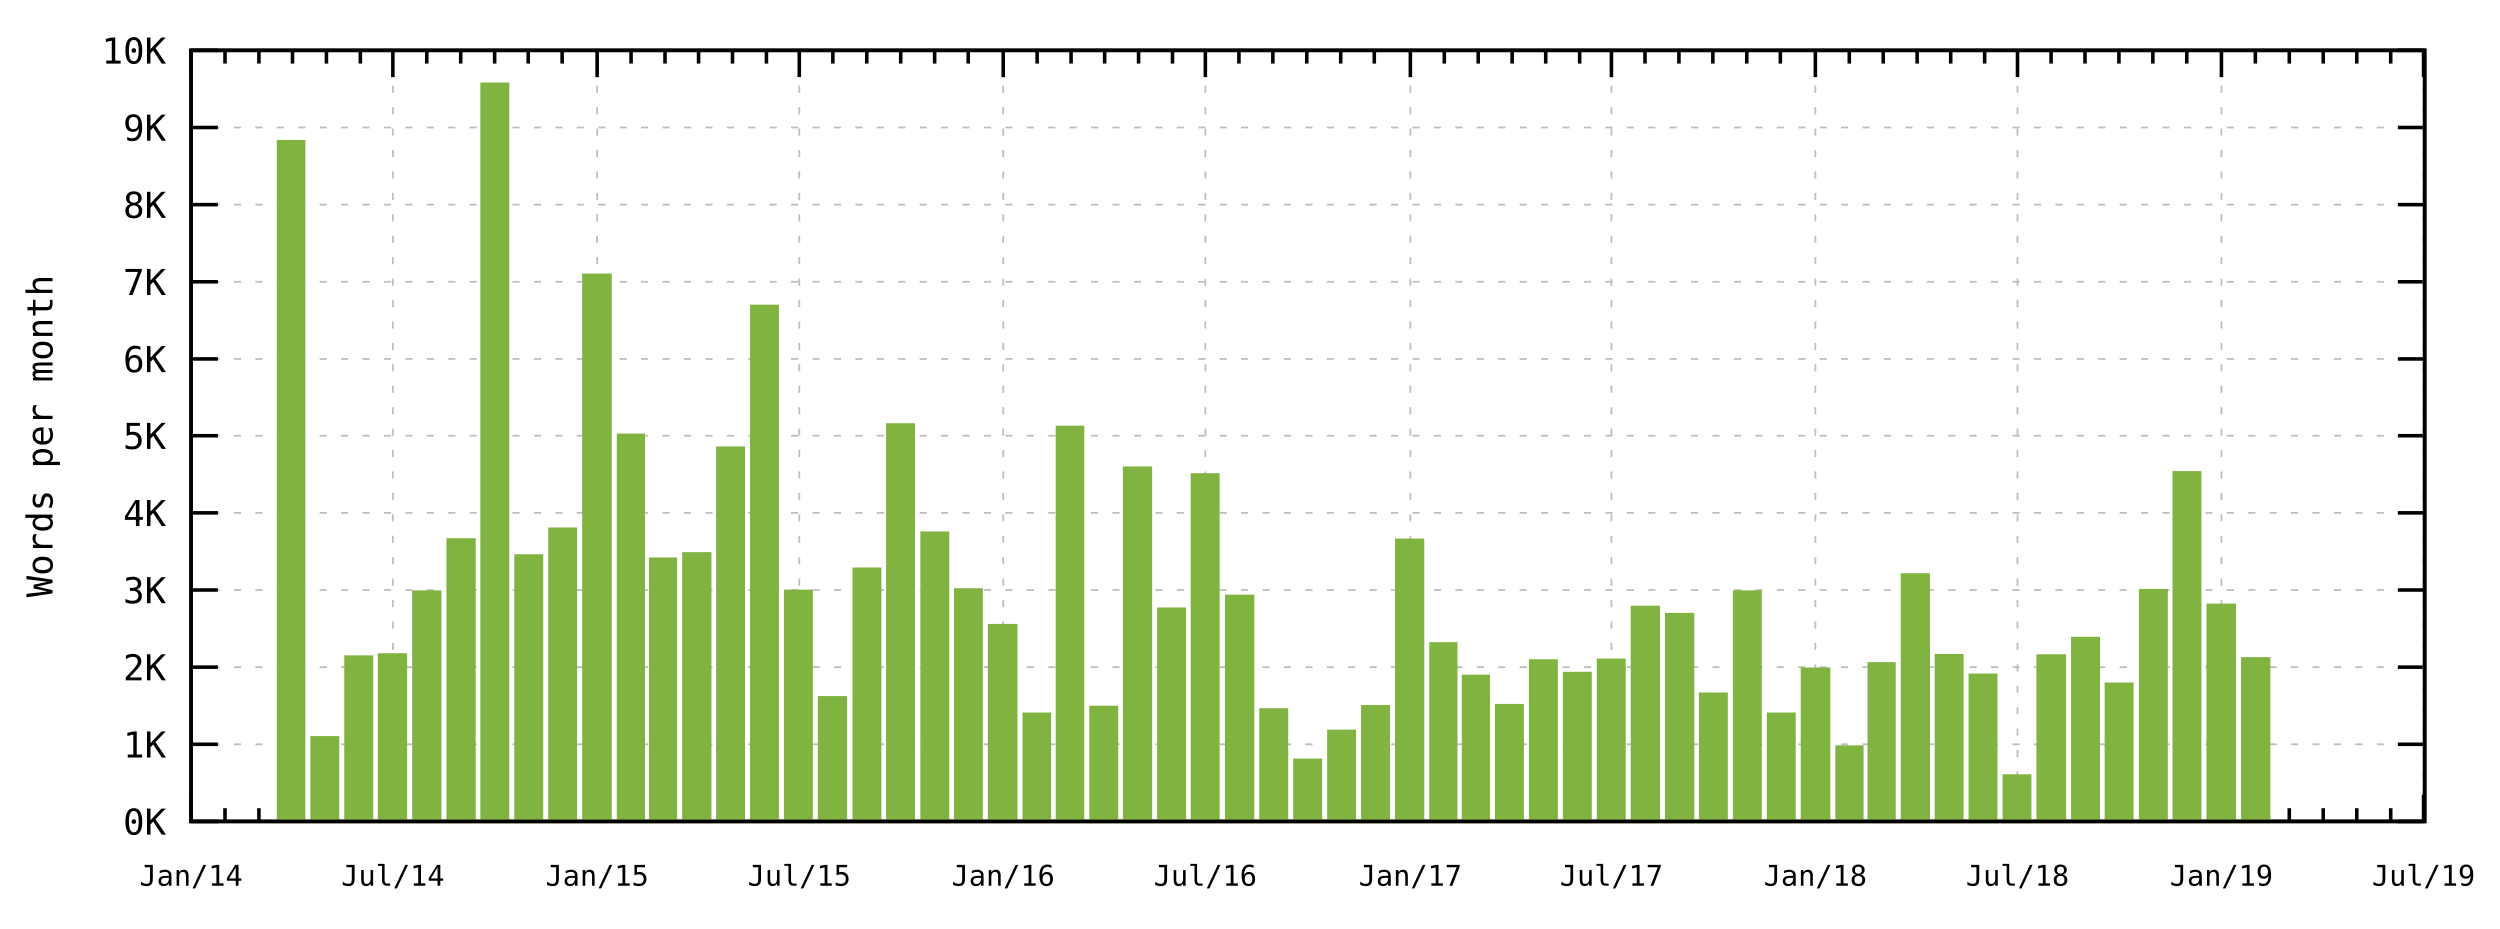
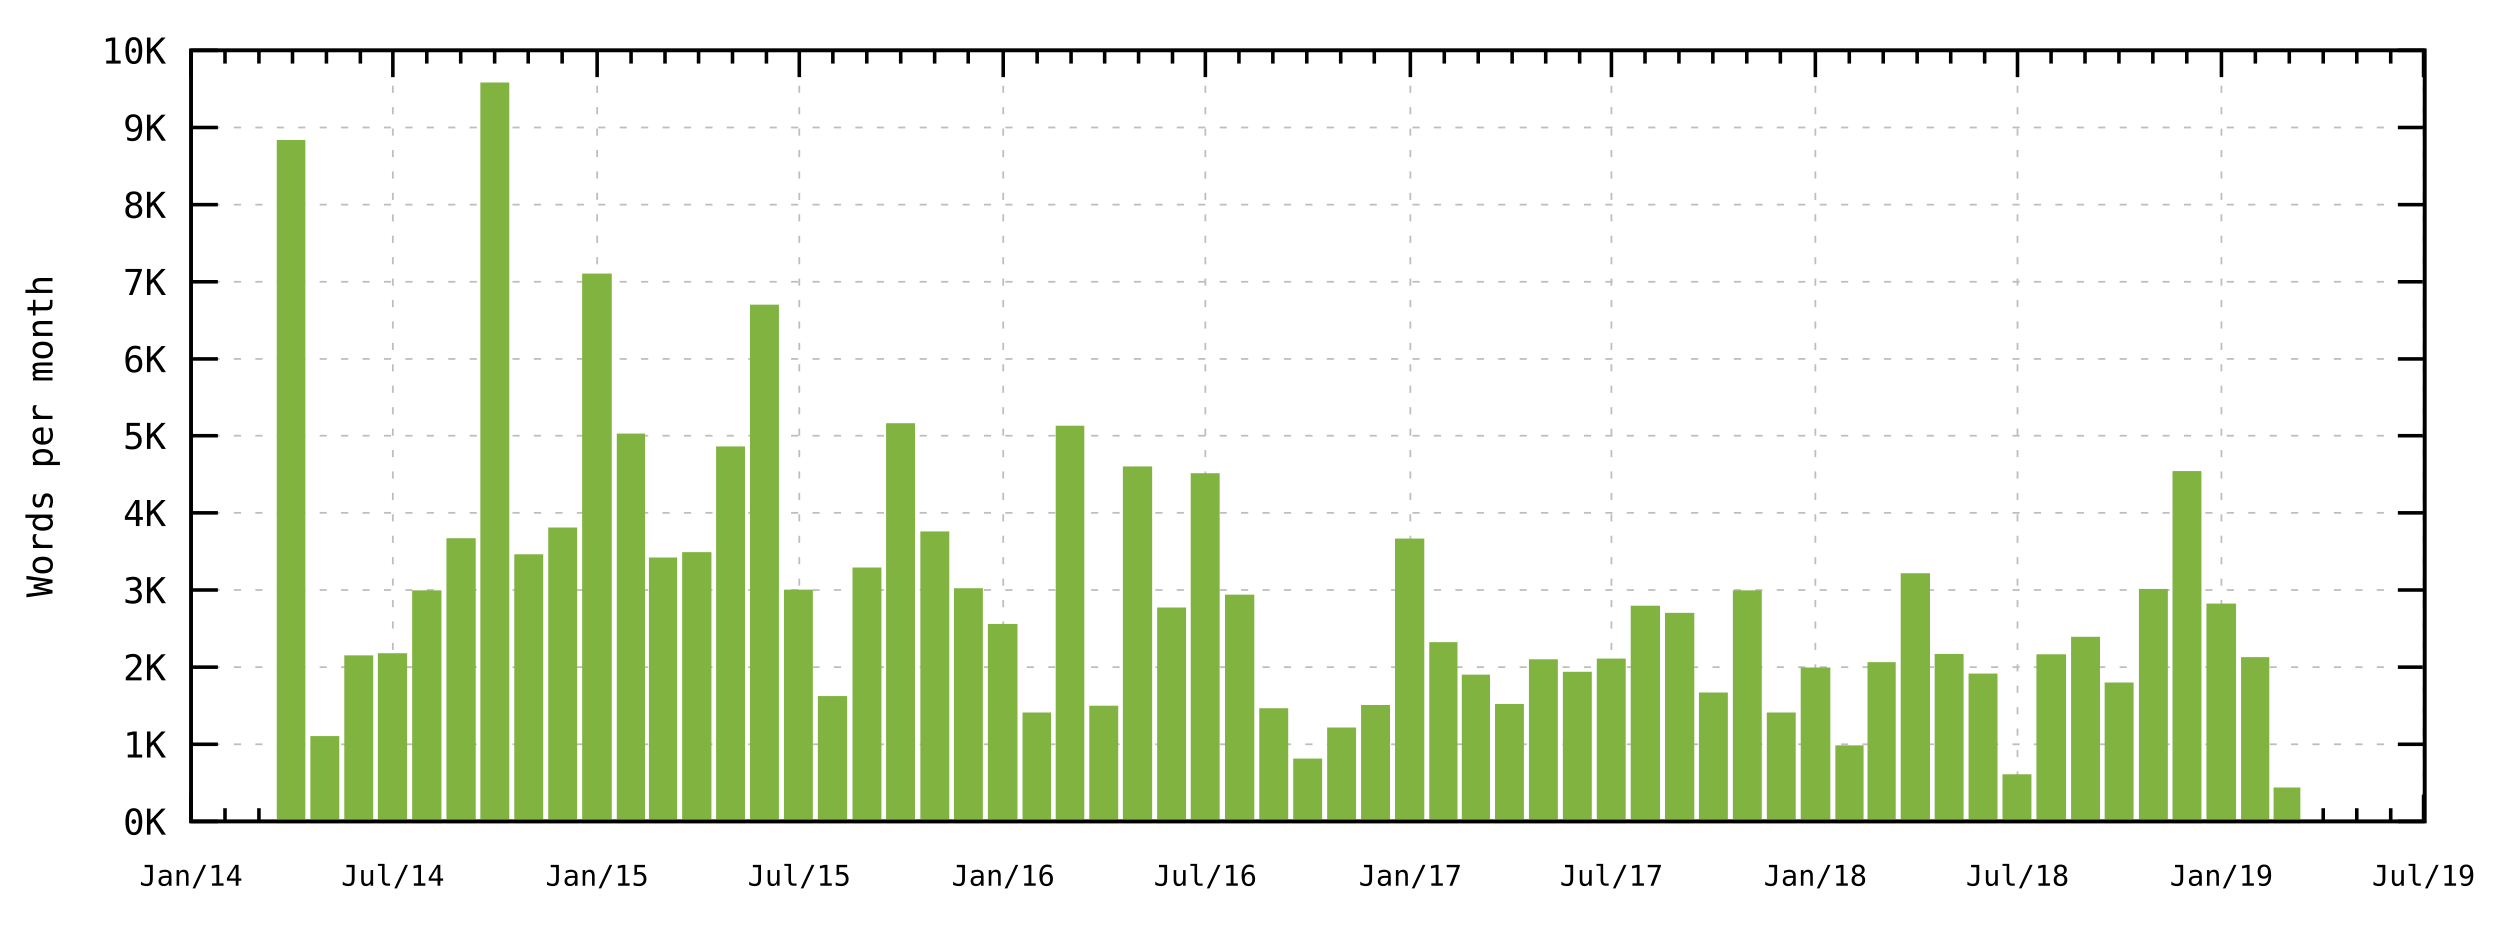
<svg xmlns="http://www.w3.org/2000/svg" xmlns:xlink="http://www.w3.org/1999/xlink" width="700" height="260" viewBox="0 0 700 260">
  <g id="gnuplot_canvas">
    <rect x="0" y="0" width="700" height="260" fill="none" />
    <defs>
      <circle id="gpDot" r="0.5" stroke-width="0.5" />
      <path id="gpPt0" stroke-width="0.267" stroke="currentColor" d="M-1,0 h2 M0,-1 v2" />
      <path id="gpPt1" stroke-width="0.267" stroke="currentColor" d="M-1,-1 L1,1 M1,-1 L-1,1" />
      <path id="gpPt2" stroke-width="0.267" stroke="currentColor" d="M-1,0 L1,0 M0,-1 L0,1 M-1,-1 L1,1 M-1,1 L1,-1" />
      <rect id="gpPt3" stroke-width="0.267" stroke="currentColor" x="-1" y="-1" width="2" height="2" />
      <rect id="gpPt4" stroke-width="0.267" stroke="currentColor" fill="currentColor" x="-1" y="-1" width="2" height="2" />
      <circle id="gpPt5" stroke-width="0.267" stroke="currentColor" cx="0" cy="0" r="1" />
      <use xlink:href="#gpPt5" id="gpPt6" fill="currentColor" stroke="none" />
      <path id="gpPt7" stroke-width="0.267" stroke="currentColor" d="M0,-1.33 L-1.33,0.67 L1.33,0.67 z" />
      <use xlink:href="#gpPt7" id="gpPt8" fill="currentColor" stroke="none" />
      <use xlink:href="#gpPt7" id="gpPt9" stroke="currentColor" transform="rotate(180)" />
      <use xlink:href="#gpPt9" id="gpPt10" fill="currentColor" stroke="none" />
      <use xlink:href="#gpPt3" id="gpPt11" stroke="currentColor" transform="rotate(45)" />
      <use xlink:href="#gpPt11" id="gpPt12" fill="currentColor" stroke="none" />
      <path id="gpPt13" stroke-width="0.267" stroke="currentColor" d="M0,1.330 L1.265,0.411 L0.782,-1.067 L-0.782,-1.076 L-1.265,0.411 z" />
      <use xlink:href="#gpPt13" id="gpPt14" fill="currentColor" stroke="none" />
      <filter id="textbox" filterUnits="objectBoundingBox" x="0" y="0" height="1" width="1">
        <feFlood flood-color="white" flood-opacity="1" result="bgnd" />
        <feComposite in="SourceGraphic" in2="bgnd" operator="atop" />
      </filter>
      <filter id="greybox" filterUnits="objectBoundingBox" x="0" y="0" height="1" width="1">
        <feFlood flood-color="lightgrey" flood-opacity="1" result="grey" />
        <feComposite in="SourceGraphic" in2="grey" operator="atop" />
      </filter>
    </defs>
    <g fill="none" color="white" stroke="currentColor" stroke-width="1.00" stroke-linecap="butt" stroke-linejoin="miter">
</g>
    <g fill="none" color="black" stroke="currentColor" stroke-width="1.00" stroke-linecap="butt" stroke-linejoin="miter">
</g>
    <g fill="none" color="black" stroke="black" stroke-width="0.50" stroke-linecap="butt" stroke-linejoin="miter">
</g>
    <g fill="none" color="gray" stroke="currentColor" stroke-width="0.50" stroke-linecap="butt" stroke-linejoin="miter">
      <path stroke="rgb(190, 190, 190)" stroke-dasharray="2,4" class="gridline" d="M53.5,230.0 L678.9,230.0  " />
    </g>
    <g fill="none" color="gray" stroke="rgb(190, 190, 190)" stroke-width="1.00" stroke-linecap="butt" stroke-linejoin="miter">
</g>
    <g fill="none" color="black" stroke="currentColor" stroke-width="1.00" stroke-linecap="butt" stroke-linejoin="miter">
      <path stroke="black" d="M53.5,230.0 L61.0,230.0 M678.9,230.0 L671.4,230.0  " />
      <g transform="translate(46.5,233.7)" stroke="none" fill="rgb(0,0,0)" font-family="monospace" font-size="10.00" text-anchor="end">
        <text>
          <tspan font-family="monospace">0K</tspan>
        </text>
      </g>
    </g>
    <g fill="none" color="black" stroke="currentColor" stroke-width="1.00" stroke-linecap="butt" stroke-linejoin="miter">
</g>
    <g fill="none" color="black" stroke="black" stroke-width="0.50" stroke-linecap="butt" stroke-linejoin="miter">
</g>
    <g fill="none" color="gray" stroke="currentColor" stroke-width="0.50" stroke-linecap="butt" stroke-linejoin="miter">
      <path stroke="rgb(190, 190, 190)" stroke-dasharray="2,4" class="gridline" d="M53.5,208.4 L678.9,208.4  " />
    </g>
    <g fill="none" color="gray" stroke="rgb(190, 190, 190)" stroke-width="1.00" stroke-linecap="butt" stroke-linejoin="miter">
</g>
    <g fill="none" color="black" stroke="currentColor" stroke-width="1.00" stroke-linecap="butt" stroke-linejoin="miter">
      <path stroke="black" d="M53.5,208.4 L61.0,208.4 M678.9,208.4 L671.4,208.4  " />
      <g transform="translate(46.5,212.1)" stroke="none" fill="rgb(0,0,0)" font-family="monospace" font-size="10.00" text-anchor="end">
        <text>
          <tspan font-family="monospace">1K</tspan>
        </text>
      </g>
    </g>
    <g fill="none" color="black" stroke="currentColor" stroke-width="1.00" stroke-linecap="butt" stroke-linejoin="miter">
</g>
    <g fill="none" color="black" stroke="black" stroke-width="0.50" stroke-linecap="butt" stroke-linejoin="miter">
</g>
    <g fill="none" color="gray" stroke="currentColor" stroke-width="0.50" stroke-linecap="butt" stroke-linejoin="miter">
      <path stroke="rgb(190, 190, 190)" stroke-dasharray="2,4" class="gridline" d="M53.5,186.8 L678.9,186.8  " />
    </g>
    <g fill="none" color="gray" stroke="rgb(190, 190, 190)" stroke-width="1.00" stroke-linecap="butt" stroke-linejoin="miter">
</g>
    <g fill="none" color="black" stroke="currentColor" stroke-width="1.00" stroke-linecap="butt" stroke-linejoin="miter">
      <path stroke="black" d="M53.5,186.8 L61.0,186.8 M678.9,186.8 L671.4,186.8  " />
      <g transform="translate(46.5,190.5)" stroke="none" fill="rgb(0,0,0)" font-family="monospace" font-size="10.00" text-anchor="end">
        <text>
          <tspan font-family="monospace">2K</tspan>
        </text>
      </g>
    </g>
    <g fill="none" color="black" stroke="currentColor" stroke-width="1.00" stroke-linecap="butt" stroke-linejoin="miter">
</g>
    <g fill="none" color="black" stroke="black" stroke-width="0.50" stroke-linecap="butt" stroke-linejoin="miter">
</g>
    <g fill="none" color="gray" stroke="currentColor" stroke-width="0.50" stroke-linecap="butt" stroke-linejoin="miter">
      <path stroke="rgb(190, 190, 190)" stroke-dasharray="2,4" class="gridline" d="M53.5,165.2 L678.9,165.2  " />
    </g>
    <g fill="none" color="gray" stroke="rgb(190, 190, 190)" stroke-width="1.00" stroke-linecap="butt" stroke-linejoin="miter">
</g>
    <g fill="none" color="black" stroke="currentColor" stroke-width="1.00" stroke-linecap="butt" stroke-linejoin="miter">
      <path stroke="black" d="M53.5,165.2 L61.0,165.2 M678.9,165.2 L671.4,165.2  " />
      <g transform="translate(46.5,168.9)" stroke="none" fill="rgb(0,0,0)" font-family="monospace" font-size="10.00" text-anchor="end">
        <text>
          <tspan font-family="monospace">3K</tspan>
        </text>
      </g>
    </g>
    <g fill="none" color="black" stroke="currentColor" stroke-width="1.00" stroke-linecap="butt" stroke-linejoin="miter">
</g>
    <g fill="none" color="black" stroke="black" stroke-width="0.50" stroke-linecap="butt" stroke-linejoin="miter">
</g>
    <g fill="none" color="gray" stroke="currentColor" stroke-width="0.50" stroke-linecap="butt" stroke-linejoin="miter">
      <path stroke="rgb(190, 190, 190)" stroke-dasharray="2,4" class="gridline" d="M53.5,143.6 L678.9,143.6  " />
    </g>
    <g fill="none" color="gray" stroke="rgb(190, 190, 190)" stroke-width="1.00" stroke-linecap="butt" stroke-linejoin="miter">
</g>
    <g fill="none" color="black" stroke="currentColor" stroke-width="1.00" stroke-linecap="butt" stroke-linejoin="miter">
      <path stroke="black" d="M53.5,143.6 L61.0,143.6 M678.9,143.6 L671.4,143.6  " />
      <g transform="translate(46.5,147.3)" stroke="none" fill="rgb(0,0,0)" font-family="monospace" font-size="10.00" text-anchor="end">
        <text>
          <tspan font-family="monospace">4K</tspan>
        </text>
      </g>
    </g>
    <g fill="none" color="black" stroke="currentColor" stroke-width="1.00" stroke-linecap="butt" stroke-linejoin="miter">
</g>
    <g fill="none" color="black" stroke="black" stroke-width="0.50" stroke-linecap="butt" stroke-linejoin="miter">
</g>
    <g fill="none" color="gray" stroke="currentColor" stroke-width="0.50" stroke-linecap="butt" stroke-linejoin="miter">
      <path stroke="rgb(190, 190, 190)" stroke-dasharray="2,4" class="gridline" d="M53.5,122.0 L678.9,122.0  " />
    </g>
    <g fill="none" color="gray" stroke="rgb(190, 190, 190)" stroke-width="1.00" stroke-linecap="butt" stroke-linejoin="miter">
</g>
    <g fill="none" color="black" stroke="currentColor" stroke-width="1.00" stroke-linecap="butt" stroke-linejoin="miter">
      <path stroke="black" d="M53.5,122.0 L61.0,122.0 M678.9,122.0 L671.4,122.0  " />
      <g transform="translate(46.5,125.7)" stroke="none" fill="rgb(0,0,0)" font-family="monospace" font-size="10.00" text-anchor="end">
        <text>
          <tspan font-family="monospace">5K</tspan>
        </text>
      </g>
    </g>
    <g fill="none" color="black" stroke="currentColor" stroke-width="1.00" stroke-linecap="butt" stroke-linejoin="miter">
</g>
    <g fill="none" color="black" stroke="black" stroke-width="0.50" stroke-linecap="butt" stroke-linejoin="miter">
</g>
    <g fill="none" color="gray" stroke="currentColor" stroke-width="0.50" stroke-linecap="butt" stroke-linejoin="miter">
      <path stroke="rgb(190, 190, 190)" stroke-dasharray="2,4" class="gridline" d="M53.5,100.5 L678.9,100.5  " />
    </g>
    <g fill="none" color="gray" stroke="rgb(190, 190, 190)" stroke-width="1.00" stroke-linecap="butt" stroke-linejoin="miter">
</g>
    <g fill="none" color="black" stroke="currentColor" stroke-width="1.00" stroke-linecap="butt" stroke-linejoin="miter">
      <path stroke="black" d="M53.5,100.5 L61.0,100.5 M678.9,100.5 L671.4,100.5  " />
      <g transform="translate(46.5,104.2)" stroke="none" fill="rgb(0,0,0)" font-family="monospace" font-size="10.00" text-anchor="end">
        <text>
          <tspan font-family="monospace">6K</tspan>
        </text>
      </g>
    </g>
    <g fill="none" color="black" stroke="currentColor" stroke-width="1.00" stroke-linecap="butt" stroke-linejoin="miter">
</g>
    <g fill="none" color="black" stroke="black" stroke-width="0.50" stroke-linecap="butt" stroke-linejoin="miter">
</g>
    <g fill="none" color="gray" stroke="currentColor" stroke-width="0.50" stroke-linecap="butt" stroke-linejoin="miter">
      <path stroke="rgb(190, 190, 190)" stroke-dasharray="2,4" class="gridline" d="M53.5,78.9 L678.9,78.9  " />
    </g>
    <g fill="none" color="gray" stroke="rgb(190, 190, 190)" stroke-width="1.00" stroke-linecap="butt" stroke-linejoin="miter">
</g>
    <g fill="none" color="black" stroke="currentColor" stroke-width="1.00" stroke-linecap="butt" stroke-linejoin="miter">
      <path stroke="black" d="M53.5,78.9 L61.0,78.9 M678.9,78.9 L671.4,78.9  " />
      <g transform="translate(46.5,82.6)" stroke="none" fill="rgb(0,0,0)" font-family="monospace" font-size="10.00" text-anchor="end">
        <text>
          <tspan font-family="monospace">7K</tspan>
        </text>
      </g>
    </g>
    <g fill="none" color="black" stroke="currentColor" stroke-width="1.00" stroke-linecap="butt" stroke-linejoin="miter">
</g>
    <g fill="none" color="black" stroke="black" stroke-width="0.50" stroke-linecap="butt" stroke-linejoin="miter">
</g>
    <g fill="none" color="gray" stroke="currentColor" stroke-width="0.50" stroke-linecap="butt" stroke-linejoin="miter">
      <path stroke="rgb(190, 190, 190)" stroke-dasharray="2,4" class="gridline" d="M53.5,57.3 L678.9,57.3  " />
    </g>
    <g fill="none" color="gray" stroke="rgb(190, 190, 190)" stroke-width="1.00" stroke-linecap="butt" stroke-linejoin="miter">
</g>
    <g fill="none" color="black" stroke="currentColor" stroke-width="1.00" stroke-linecap="butt" stroke-linejoin="miter">
      <path stroke="black" d="M53.5,57.3 L61.0,57.3 M678.9,57.3 L671.4,57.3  " />
      <g transform="translate(46.5,61.0)" stroke="none" fill="rgb(0,0,0)" font-family="monospace" font-size="10.00" text-anchor="end">
        <text>
          <tspan font-family="monospace">8K</tspan>
        </text>
      </g>
    </g>
    <g fill="none" color="black" stroke="currentColor" stroke-width="1.00" stroke-linecap="butt" stroke-linejoin="miter">
</g>
    <g fill="none" color="black" stroke="black" stroke-width="0.50" stroke-linecap="butt" stroke-linejoin="miter">
</g>
    <g fill="none" color="gray" stroke="currentColor" stroke-width="0.50" stroke-linecap="butt" stroke-linejoin="miter">
      <path stroke="rgb(190, 190, 190)" stroke-dasharray="2,4" class="gridline" d="M53.5,35.7 L678.9,35.7  " />
    </g>
    <g fill="none" color="gray" stroke="rgb(190, 190, 190)" stroke-width="1.00" stroke-linecap="butt" stroke-linejoin="miter">
</g>
    <g fill="none" color="black" stroke="currentColor" stroke-width="1.00" stroke-linecap="butt" stroke-linejoin="miter">
      <path stroke="black" d="M53.5,35.7 L61.0,35.7 M678.9,35.7 L671.4,35.7  " />
      <g transform="translate(46.5,39.4)" stroke="none" fill="rgb(0,0,0)" font-family="monospace" font-size="10.00" text-anchor="end">
        <text>
          <tspan font-family="monospace">9K</tspan>
        </text>
      </g>
    </g>
    <g fill="none" color="black" stroke="currentColor" stroke-width="1.00" stroke-linecap="butt" stroke-linejoin="miter">
</g>
    <g fill="none" color="black" stroke="black" stroke-width="0.50" stroke-linecap="butt" stroke-linejoin="miter">
</g>
    <g fill="none" color="gray" stroke="currentColor" stroke-width="0.50" stroke-linecap="butt" stroke-linejoin="miter">
      <path stroke="rgb(190, 190, 190)" stroke-dasharray="2,4" class="gridline" d="M53.5,14.1 L678.9,14.1  " />
    </g>
    <g fill="none" color="gray" stroke="rgb(190, 190, 190)" stroke-width="1.00" stroke-linecap="butt" stroke-linejoin="miter">
</g>
    <g fill="none" color="black" stroke="currentColor" stroke-width="1.00" stroke-linecap="butt" stroke-linejoin="miter">
      <path stroke="black" d="M53.5,14.1 L61.0,14.1 M678.9,14.1 L671.4,14.1  " />
      <g transform="translate(46.5,17.8)" stroke="none" fill="rgb(0,0,0)" font-family="monospace" font-size="10.00" text-anchor="end">
        <text>
          <tspan font-family="monospace">10K</tspan>
        </text>
      </g>
    </g>
    <g fill="none" color="black" stroke="currentColor" stroke-width="1.00" stroke-linecap="butt" stroke-linejoin="miter">
</g>
    <g fill="none" color="black" stroke="black" stroke-width="0.50" stroke-linecap="butt" stroke-linejoin="miter">
</g>
    <g fill="none" color="gray" stroke="currentColor" stroke-width="0.50" stroke-linecap="butt" stroke-linejoin="miter">
      <path stroke="rgb(190, 190, 190)" stroke-dasharray="2,4" class="gridline" d="M53.5,230.0 L53.5,14.1  " />
    </g>
    <g fill="none" color="gray" stroke="rgb(190, 190, 190)" stroke-width="1.00" stroke-linecap="butt" stroke-linejoin="miter">
</g>
    <g fill="none" color="black" stroke="currentColor" stroke-width="1.00" stroke-linecap="butt" stroke-linejoin="miter">
      <path stroke="black" d="M53.5,230.0 L53.5,222.5 M53.5,14.1 L53.5,21.6  " />
      <g transform="translate(53.5,248.0)" stroke="none" fill="rgb(0,0,0)" font-family="monospace" font-size="8.00" text-anchor="middle">
        <text>
          <tspan font-family="monospace">Jan/14</tspan>
        </text>
      </g>
    </g>
    <g fill="none" color="black" stroke="currentColor" stroke-width="1.00" stroke-linecap="butt" stroke-linejoin="miter">
      <path stroke="black" d="M63.0,230.0 L63.0,226.3 M63.0,14.1 L63.0,17.8 M72.5,230.0 L72.5,226.3 M72.5,14.1 L72.5,17.8   M81.9,230.0 L81.9,226.3 M81.9,14.1 L81.9,17.8 M91.4,230.0 L91.4,226.3 M91.4,14.1 L91.4,17.8   M100.9,230.0 L100.9,226.3 M100.9,14.1 L100.9,17.8  " />
    </g>
    <g fill="none" color="black" stroke="black" stroke-width="0.50" stroke-linecap="butt" stroke-linejoin="miter">
</g>
    <g fill="none" color="gray" stroke="currentColor" stroke-width="0.50" stroke-linecap="butt" stroke-linejoin="miter">
      <path stroke="rgb(190, 190, 190)" stroke-dasharray="2,4" class="gridline" d="M110.0,230.0 L110.0,14.1  " />
    </g>
    <g fill="none" color="gray" stroke="rgb(190, 190, 190)" stroke-width="1.00" stroke-linecap="butt" stroke-linejoin="miter">
</g>
    <g fill="none" color="black" stroke="currentColor" stroke-width="1.00" stroke-linecap="butt" stroke-linejoin="miter">
      <path stroke="black" d="M110.0,230.0 L110.0,222.5 M110.0,14.1 L110.0,21.6  " />
      <g transform="translate(110.0,248.0)" stroke="none" fill="rgb(0,0,0)" font-family="monospace" font-size="8.00" text-anchor="middle">
        <text>
          <tspan font-family="monospace">Jul/14</tspan>
        </text>
      </g>
    </g>
    <g fill="none" color="black" stroke="currentColor" stroke-width="1.00" stroke-linecap="butt" stroke-linejoin="miter">
      <path stroke="black" d="M119.5,230.0 L119.5,226.3 M119.5,14.1 L119.5,17.8 M129.0,230.0 L129.0,226.3 M129.0,14.1 L129.0,17.8   M138.5,230.0 L138.5,226.3 M138.5,14.1 L138.5,17.8 M147.9,230.0 L147.9,226.3 M147.9,14.1 L147.9,17.8   M157.4,230.0 L157.4,226.3 M157.4,14.1 L157.4,17.8  " />
    </g>
    <g fill="none" color="black" stroke="black" stroke-width="0.50" stroke-linecap="butt" stroke-linejoin="miter">
</g>
    <g fill="none" color="gray" stroke="currentColor" stroke-width="0.50" stroke-linecap="butt" stroke-linejoin="miter">
      <path stroke="rgb(190, 190, 190)" stroke-dasharray="2,4" class="gridline" d="M167.2,230.0 L167.2,14.1  " />
    </g>
    <g fill="none" color="gray" stroke="rgb(190, 190, 190)" stroke-width="1.00" stroke-linecap="butt" stroke-linejoin="miter">
</g>
    <g fill="none" color="black" stroke="currentColor" stroke-width="1.00" stroke-linecap="butt" stroke-linejoin="miter">
      <path stroke="black" d="M167.2,230.0 L167.2,222.5 M167.2,14.1 L167.2,21.6  " />
      <g transform="translate(167.2,248.0)" stroke="none" fill="rgb(0,0,0)" font-family="monospace" font-size="8.00" text-anchor="middle">
        <text>
          <tspan font-family="monospace">Jan/15</tspan>
        </text>
      </g>
    </g>
    <g fill="none" color="black" stroke="currentColor" stroke-width="1.00" stroke-linecap="butt" stroke-linejoin="miter">
      <path stroke="black" d="M176.7,230.0 L176.7,226.3 M176.7,14.1 L176.7,17.8 M186.2,230.0 L186.2,226.3 M186.2,14.1 L186.2,17.8   M195.6,230.0 L195.6,226.3 M195.6,14.1 L195.6,17.8 M205.1,230.0 L205.1,226.3 M205.1,14.1 L205.1,17.8   M214.6,230.0 L214.6,226.3 M214.6,14.1 L214.6,17.8  " />
    </g>
    <g fill="none" color="black" stroke="black" stroke-width="0.50" stroke-linecap="butt" stroke-linejoin="miter">
</g>
    <g fill="none" color="gray" stroke="currentColor" stroke-width="0.50" stroke-linecap="butt" stroke-linejoin="miter">
      <path stroke="rgb(190, 190, 190)" stroke-dasharray="2,4" class="gridline" d="M223.8,230.0 L223.8,14.1  " />
    </g>
    <g fill="none" color="gray" stroke="rgb(190, 190, 190)" stroke-width="1.00" stroke-linecap="butt" stroke-linejoin="miter">
</g>
    <g fill="none" color="black" stroke="currentColor" stroke-width="1.00" stroke-linecap="butt" stroke-linejoin="miter">
      <path stroke="black" d="M223.8,230.0 L223.8,222.5 M223.8,14.1 L223.8,21.6  " />
      <g transform="translate(223.8,248.0)" stroke="none" fill="rgb(0,0,0)" font-family="monospace" font-size="8.00" text-anchor="middle">
        <text>
          <tspan font-family="monospace">Jul/15</tspan>
        </text>
      </g>
    </g>
    <g fill="none" color="black" stroke="currentColor" stroke-width="1.00" stroke-linecap="butt" stroke-linejoin="miter">
      <path stroke="black" d="M233.2,230.0 L233.2,226.3 M233.2,14.1 L233.2,17.8 M242.7,230.0 L242.7,226.3 M242.7,14.1 L242.7,17.8   M252.2,230.0 L252.2,226.3 M252.2,14.1 L252.2,17.8 M261.7,230.0 L261.7,226.3 M261.7,14.1 L261.7,17.8   M271.1,230.0 L271.1,226.3 M271.1,14.1 L271.1,17.8  " />
    </g>
    <g fill="none" color="black" stroke="black" stroke-width="0.50" stroke-linecap="butt" stroke-linejoin="miter">
</g>
    <g fill="none" color="gray" stroke="currentColor" stroke-width="0.50" stroke-linecap="butt" stroke-linejoin="miter">
      <path stroke="rgb(190, 190, 190)" stroke-dasharray="2,4" class="gridline" d="M280.9,230.0 L280.9,14.1  " />
    </g>
    <g fill="none" color="gray" stroke="rgb(190, 190, 190)" stroke-width="1.00" stroke-linecap="butt" stroke-linejoin="miter">
</g>
    <g fill="none" color="black" stroke="currentColor" stroke-width="1.00" stroke-linecap="butt" stroke-linejoin="miter">
      <path stroke="black" d="M280.9,230.0 L280.9,222.5 M280.9,14.1 L280.9,21.6  " />
      <g transform="translate(280.9,248.0)" stroke="none" fill="rgb(0,0,0)" font-family="monospace" font-size="8.00" text-anchor="middle">
        <text>
          <tspan font-family="monospace">Jan/16</tspan>
        </text>
      </g>
    </g>
    <g fill="none" color="black" stroke="currentColor" stroke-width="1.00" stroke-linecap="butt" stroke-linejoin="miter">
      <path stroke="black" d="M290.4,230.0 L290.4,226.3 M290.4,14.1 L290.4,17.8 M299.9,230.0 L299.9,226.3 M299.9,14.1 L299.9,17.8   M309.3,230.0 L309.3,226.3 M309.3,14.1 L309.3,17.8 M318.8,230.0 L318.8,226.3 M318.8,14.1 L318.8,17.8   M328.3,230.0 L328.3,226.3 M328.3,14.1 L328.3,17.8  " />
    </g>
    <g fill="none" color="black" stroke="black" stroke-width="0.50" stroke-linecap="butt" stroke-linejoin="miter">
</g>
    <g fill="none" color="gray" stroke="currentColor" stroke-width="0.50" stroke-linecap="butt" stroke-linejoin="miter">
      <path stroke="rgb(190, 190, 190)" stroke-dasharray="2,4" class="gridline" d="M337.5,230.0 L337.5,14.1  " />
    </g>
    <g fill="none" color="gray" stroke="rgb(190, 190, 190)" stroke-width="1.00" stroke-linecap="butt" stroke-linejoin="miter">
</g>
    <g fill="none" color="black" stroke="currentColor" stroke-width="1.00" stroke-linecap="butt" stroke-linejoin="miter">
      <path stroke="black" d="M337.5,230.0 L337.5,222.5 M337.5,14.1 L337.5,21.6  " />
      <g transform="translate(337.5,248.0)" stroke="none" fill="rgb(0,0,0)" font-family="monospace" font-size="8.00" text-anchor="middle">
        <text>
          <tspan font-family="monospace">Jul/16</tspan>
        </text>
      </g>
    </g>
    <g fill="none" color="black" stroke="currentColor" stroke-width="1.00" stroke-linecap="butt" stroke-linejoin="miter">
      <path stroke="black" d="M346.9,230.0 L346.9,226.3 M346.9,14.1 L346.9,17.8 M356.4,230.0 L356.4,226.3 M356.4,14.1 L356.4,17.8   M365.9,230.0 L365.9,226.3 M365.9,14.1 L365.9,17.8 M375.4,230.0 L375.4,226.3 M375.4,14.1 L375.4,17.8   M384.8,230.0 L384.8,226.3 M384.8,14.1 L384.8,17.8  " />
    </g>
    <g fill="none" color="black" stroke="black" stroke-width="0.50" stroke-linecap="butt" stroke-linejoin="miter">
</g>
    <g fill="none" color="gray" stroke="currentColor" stroke-width="0.50" stroke-linecap="butt" stroke-linejoin="miter">
      <path stroke="rgb(190, 190, 190)" stroke-dasharray="2,4" class="gridline" d="M394.9,230.0 L394.9,14.1  " />
    </g>
    <g fill="none" color="gray" stroke="rgb(190, 190, 190)" stroke-width="1.00" stroke-linecap="butt" stroke-linejoin="miter">
</g>
    <g fill="none" color="black" stroke="currentColor" stroke-width="1.00" stroke-linecap="butt" stroke-linejoin="miter">
      <path stroke="black" d="M394.9,230.0 L394.9,222.5 M394.9,14.1 L394.9,21.6  " />
      <g transform="translate(394.9,248.0)" stroke="none" fill="rgb(0,0,0)" font-family="monospace" font-size="8.00" text-anchor="middle">
        <text>
          <tspan font-family="monospace">Jan/17</tspan>
        </text>
      </g>
    </g>
    <g fill="none" color="black" stroke="currentColor" stroke-width="1.00" stroke-linecap="butt" stroke-linejoin="miter">
      <path stroke="black" d="M404.4,230.0 L404.4,226.3 M404.4,14.1 L404.4,17.8 M413.9,230.0 L413.9,226.3 M413.9,14.1 L413.9,17.8   M423.4,230.0 L423.4,226.3 M423.4,14.1 L423.4,17.8 M432.8,230.0 L432.8,226.3 M432.8,14.1 L432.8,17.8   M442.3,230.0 L442.3,226.3 M442.3,14.1 L442.3,17.8  " />
    </g>
    <g fill="none" color="black" stroke="black" stroke-width="0.50" stroke-linecap="butt" stroke-linejoin="miter">
</g>
    <g fill="none" color="gray" stroke="currentColor" stroke-width="0.50" stroke-linecap="butt" stroke-linejoin="miter">
      <path stroke="rgb(190, 190, 190)" stroke-dasharray="2,4" class="gridline" d="M451.2,230.0 L451.2,14.1  " />
    </g>
    <g fill="none" color="gray" stroke="rgb(190, 190, 190)" stroke-width="1.00" stroke-linecap="butt" stroke-linejoin="miter">
</g>
    <g fill="none" color="black" stroke="currentColor" stroke-width="1.00" stroke-linecap="butt" stroke-linejoin="miter">
      <path stroke="black" d="M451.2,230.0 L451.2,222.5 M451.2,14.1 L451.2,21.6  " />
      <g transform="translate(451.2,248.0)" stroke="none" fill="rgb(0,0,0)" font-family="monospace" font-size="8.00" text-anchor="middle">
        <text>
          <tspan font-family="monospace">Jul/17</tspan>
        </text>
      </g>
    </g>
    <g fill="none" color="black" stroke="currentColor" stroke-width="1.00" stroke-linecap="butt" stroke-linejoin="miter">
      <path stroke="black" d="M460.6,230.0 L460.6,226.3 M460.6,14.1 L460.6,17.8 M470.1,230.0 L470.1,226.3 M470.1,14.1 L470.1,17.8   M479.6,230.0 L479.6,226.3 M479.6,14.1 L479.6,17.8 M489.1,230.0 L489.1,226.3 M489.1,14.1 L489.1,17.8   M498.5,230.0 L498.5,226.3 M498.5,14.1 L498.5,17.8  " />
    </g>
    <g fill="none" color="black" stroke="black" stroke-width="0.50" stroke-linecap="butt" stroke-linejoin="miter">
</g>
    <g fill="none" color="gray" stroke="currentColor" stroke-width="0.50" stroke-linecap="butt" stroke-linejoin="miter">
      <path stroke="rgb(190, 190, 190)" stroke-dasharray="2,4" class="gridline" d="M508.3,230.0 L508.3,14.1  " />
    </g>
    <g fill="none" color="gray" stroke="rgb(190, 190, 190)" stroke-width="1.00" stroke-linecap="butt" stroke-linejoin="miter">
</g>
    <g fill="none" color="black" stroke="currentColor" stroke-width="1.00" stroke-linecap="butt" stroke-linejoin="miter">
      <path stroke="black" d="M508.3,230.0 L508.3,222.5 M508.3,14.1 L508.3,21.6  " />
      <g transform="translate(508.3,248.0)" stroke="none" fill="rgb(0,0,0)" font-family="monospace" font-size="8.00" text-anchor="middle">
        <text>
          <tspan font-family="monospace">Jan/18</tspan>
        </text>
      </g>
    </g>
    <g fill="none" color="black" stroke="currentColor" stroke-width="1.00" stroke-linecap="butt" stroke-linejoin="miter">
      <path stroke="black" d="M517.8,230.0 L517.8,226.3 M517.8,14.1 L517.8,17.8 M527.3,230.0 L527.3,226.3 M527.3,14.1 L527.3,17.8   M536.8,230.0 L536.8,226.3 M536.8,14.1 L536.8,17.8 M546.2,230.0 L546.2,226.3 M546.2,14.1 L546.2,17.8   M555.7,230.0 L555.7,226.3 M555.7,14.1 L555.7,17.8  " />
    </g>
    <g fill="none" color="black" stroke="black" stroke-width="0.50" stroke-linecap="butt" stroke-linejoin="miter">
</g>
    <g fill="none" color="gray" stroke="currentColor" stroke-width="0.50" stroke-linecap="butt" stroke-linejoin="miter">
      <path stroke="rgb(190, 190, 190)" stroke-dasharray="2,4" class="gridline" d="M564.9,230.0 L564.9,14.1  " />
    </g>
    <g fill="none" color="gray" stroke="rgb(190, 190, 190)" stroke-width="1.00" stroke-linecap="butt" stroke-linejoin="miter">
</g>
    <g fill="none" color="black" stroke="currentColor" stroke-width="1.00" stroke-linecap="butt" stroke-linejoin="miter">
      <path stroke="black" d="M564.9,230.0 L564.9,222.5 M564.9,14.1 L564.9,21.6  " />
      <g transform="translate(564.9,248.0)" stroke="none" fill="rgb(0,0,0)" font-family="monospace" font-size="8.00" text-anchor="middle">
        <text>
          <tspan font-family="monospace">Jul/18</tspan>
        </text>
      </g>
    </g>
    <g fill="none" color="black" stroke="currentColor" stroke-width="1.00" stroke-linecap="butt" stroke-linejoin="miter">
      <path stroke="black" d="M574.3,230.0 L574.3,226.3 M574.3,14.1 L574.3,17.8 M583.8,230.0 L583.8,226.3 M583.8,14.1 L583.8,17.8   M593.3,230.0 L593.3,226.3 M593.3,14.1 L593.3,17.8 M602.8,230.0 L602.8,226.3 M602.8,14.1 L602.8,17.8   M612.3,230.0 L612.3,226.3 M612.3,14.1 L612.3,17.8  " />
    </g>
    <g fill="none" color="black" stroke="black" stroke-width="0.50" stroke-linecap="butt" stroke-linejoin="miter">
</g>
    <g fill="none" color="gray" stroke="currentColor" stroke-width="0.50" stroke-linecap="butt" stroke-linejoin="miter">
      <path stroke="rgb(190, 190, 190)" stroke-dasharray="2,4" class="gridline" d="M622.0,230.0 L622.0,14.1  " />
    </g>
    <g fill="none" color="gray" stroke="rgb(190, 190, 190)" stroke-width="1.00" stroke-linecap="butt" stroke-linejoin="miter">
</g>
    <g fill="none" color="black" stroke="currentColor" stroke-width="1.00" stroke-linecap="butt" stroke-linejoin="miter">
      <path stroke="black" d="M622.0,230.0 L622.0,222.5 M622.0,14.1 L622.0,21.6  " />
      <g transform="translate(622.0,248.0)" stroke="none" fill="rgb(0,0,0)" font-family="monospace" font-size="8.00" text-anchor="middle">
        <text>
          <tspan font-family="monospace">Jan/19</tspan>
        </text>
      </g>
    </g>
    <g fill="none" color="black" stroke="currentColor" stroke-width="1.00" stroke-linecap="butt" stroke-linejoin="miter">
      <path stroke="black" d="M631.5,230.0 L631.5,226.3 M631.5,14.1 L631.5,17.8 M641.0,230.0 L641.0,226.3 M641.0,14.1 L641.0,17.8   M650.5,230.0 L650.5,226.3 M650.5,14.1 L650.5,17.8 M659.9,230.0 L659.9,226.3 M659.9,14.1 L659.9,17.8   M669.4,230.0 L669.4,226.3 M669.4,14.1 L669.4,17.8  " />
    </g>
    <g fill="none" color="black" stroke="black" stroke-width="0.50" stroke-linecap="butt" stroke-linejoin="miter">
</g>
    <g fill="none" color="gray" stroke="currentColor" stroke-width="0.50" stroke-linecap="butt" stroke-linejoin="miter">
      <path stroke="rgb(190, 190, 190)" stroke-dasharray="2,4" class="gridline" d="M678.6,230.0 L678.6,14.1  " />
    </g>
    <g fill="none" color="gray" stroke="rgb(190, 190, 190)" stroke-width="1.00" stroke-linecap="butt" stroke-linejoin="miter">
</g>
    <g fill="none" color="black" stroke="currentColor" stroke-width="1.00" stroke-linecap="butt" stroke-linejoin="miter">
      <path stroke="black" d="M678.6,230.0 L678.6,222.5 M678.6,14.1 L678.6,21.6  " />
      <g transform="translate(678.6,248.0)" stroke="none" fill="rgb(0,0,0)" font-family="monospace" font-size="8.00" text-anchor="middle">
        <text>
          <tspan font-family="monospace">Jul/19</tspan>
        </text>
      </g>
    </g>
    <g fill="none" color="black" stroke="currentColor" stroke-width="1.00" stroke-linecap="butt" stroke-linejoin="miter">
</g>
    <g fill="none" color="black" stroke="currentColor" stroke-width="1.00" stroke-linecap="butt" stroke-linejoin="miter">
      <path stroke="black" d="M53.5,14.1 L53.5,230.0 L678.9,230.0 L678.9,14.1 L53.5,14.1 Z  " />
    </g>
    <g fill="none" color="black" stroke="currentColor" stroke-width="1.00" stroke-linecap="butt" stroke-linejoin="miter">
      <g transform="translate(14.7,122.1) rotate(270)" stroke="none" fill="rgb(0,0,0)" font-family="monospace" font-size="10.00" text-anchor="middle">
        <text>
          <tspan font-family="monospace">Words per month</tspan>
        </text>
      </g>
    </g>
    <g fill="none" color="black" stroke="currentColor" stroke-width="1.00" stroke-linecap="butt" stroke-linejoin="miter">
</g>
    <g id="gnuplot_plot_1">
      <g fill="none" color="black" stroke="currentColor" stroke-width="1.00" stroke-linecap="butt" stroke-linejoin="miter">
        <g stroke="none" shape-rendering="crispEdges">
          <polygon fill="rgb(129, 179,  65)" points="78.0,230.0 85.1,230.0 85.1,39.6 78.0,39.6 " />
        </g>
        <path stroke="rgb(129, 179,  65)" d="M78.0,230.0 L78.0,39.7 L85.0,39.7 L85.0,230.0 L78.0,230.0 Z  " />
        <g stroke="none" shape-rendering="crispEdges">
          <polygon fill="rgb(129, 179,  65)" points="87.4,230.0 94.6,230.0 94.6,206.5 87.4,206.5 " />
        </g>
        <path stroke="rgb(129, 179,  65)" d="M87.4,230.0 L87.4,206.6 L94.5,206.6 L94.5,230.0 L87.4,230.0 Z  " />
        <g stroke="none" shape-rendering="crispEdges">
          <polygon fill="rgb(129, 179,  65)" points="96.9,230.0 104.1,230.0 104.1,183.9 96.9,183.9 " />
        </g>
        <path stroke="rgb(129, 179,  65)" d="M96.9,230.0 L96.9,184.0 L104.0,184.0 L104.0,230.0 L96.9,230.0 Z  " />
        <g stroke="none" shape-rendering="crispEdges">
          <polygon fill="rgb(129, 179,  65)" points="106.3,230.0 113.6,230.0 113.6,183.3 106.3,183.3 " />
        </g>
        <path stroke="rgb(129, 179,  65)" d="M106.3,230.0 L106.3,183.4 L113.5,183.4 L113.5,230.0 L106.3,230.0 Z  " />
        <g stroke="none" shape-rendering="crispEdges">
          <polygon fill="rgb(129, 179,  65)" points="115.9,230.0 123.2,230.0 123.2,165.7 115.9,165.7 " />
        </g>
        <path stroke="rgb(129, 179,  65)" d="M115.9,230.0 L115.9,165.8 L123.1,165.8 L123.1,230.0 L115.9,230.0 Z  " />
        <g stroke="none" shape-rendering="crispEdges">
          <polygon fill="rgb(129, 179,  65)" points="125.5,230.0 132.8,230.0 132.8,151.1 125.5,151.1 " />
        </g>
        <path stroke="rgb(129, 179,  65)" d="M125.5,230.0 L125.5,151.2 L132.7,151.2 L132.7,230.0 L125.5,230.0 Z  " />
        <g stroke="none" shape-rendering="crispEdges">
          <polygon fill="rgb(129, 179,  65)" points="135.0,230.0 142.2,230.0 142.2,23.5 135.0,23.5 " />
        </g>
        <path stroke="rgb(129, 179,  65)" d="M135.0,230.0 L135.0,23.6 L142.1,23.6 L142.1,230.0 L135.0,230.0 Z  " />
        <g stroke="none" shape-rendering="crispEdges">
          <polygon fill="rgb(129, 179,  65)" points="144.5,230.0 151.7,230.0 151.7,155.6 144.5,155.6 " />
        </g>
        <path stroke="rgb(129, 179,  65)" d="M144.5,230.0 L144.5,155.7 L151.6,155.7 L151.6,230.0 L144.5,230.0 Z  " />
        <g stroke="none" shape-rendering="crispEdges">
          <polygon fill="rgb(129, 179,  65)" points="154.0,230.0 161.2,230.0 161.2,148.1 154.0,148.1 " />
        </g>
        <path stroke="rgb(129, 179,  65)" d="M154.0,230.0 L154.0,148.2 L161.1,148.2 L161.1,230.0 L154.0,230.0 Z  " />
        <g stroke="none" shape-rendering="crispEdges">
          <polygon fill="rgb(129, 179,  65)" points="163.5,230.0 170.9,230.0 170.9,77.0 163.5,77.0 " />
        </g>
        <path stroke="rgb(129, 179,  65)" d="M163.5,230.0 L163.5,77.1 L170.8,77.1 L170.8,230.0 L163.5,230.0 Z  " />
        <g stroke="none" shape-rendering="crispEdges">
          <polygon fill="rgb(129, 179,  65)" points="173.2,230.0 180.2,230.0 180.2,121.8 173.2,121.8 " />
        </g>
        <path stroke="rgb(129, 179,  65)" d="M173.2,230.0 L173.2,121.9 L180.1,121.9 L180.1,230.0 L173.2,230.0 Z  " />
        <g stroke="none" shape-rendering="crispEdges">
          <polygon fill="rgb(129, 179,  65)" points="182.2,230.0 189.2,230.0 189.2,156.5 182.2,156.5 " />
        </g>
        <path stroke="rgb(129, 179,  65)" d="M182.2,230.0 L182.2,156.6 L189.1,156.6 L189.1,230.0 L182.2,230.0 Z  " />
        <g stroke="none" shape-rendering="crispEdges">
          <polygon fill="rgb(129, 179,  65)" points="191.5,230.0 198.8,230.0 198.8,155.0 191.5,155.0 " />
        </g>
        <path stroke="rgb(129, 179,  65)" d="M191.5,230.0 L191.5,155.1 L198.7,155.1 L198.7,230.0 L191.5,230.0 Z  " />
        <g stroke="none" shape-rendering="crispEdges">
          <polygon fill="rgb(129, 179,  65)" points="201.0,230.0 208.2,230.0 208.2,125.4 201.0,125.4 " />
        </g>
        <path stroke="rgb(129, 179,  65)" d="M201.0,230.0 L201.0,125.5 L208.1,125.5 L208.1,230.0 L201.0,230.0 Z  " />
        <g stroke="none" shape-rendering="crispEdges">
          <polygon fill="rgb(129, 179,  65)" points="210.5,230.0 217.7,230.0 217.7,85.7 210.5,85.7 " />
        </g>
        <path stroke="rgb(129, 179,  65)" d="M210.5,230.0 L210.5,85.8 L217.6,85.8 L217.6,230.0 L210.5,230.0 Z  " />
        <g stroke="none" shape-rendering="crispEdges">
          <polygon fill="rgb(129, 179,  65)" points="220.0,230.0 227.2,230.0 227.2,165.5 220.0,165.5 " />
        </g>
        <path stroke="rgb(129, 179,  65)" d="M220.0,230.0 L220.0,165.6 L227.1,165.6 L227.1,230.0 L220.0,230.0 Z  " />
        <g stroke="none" shape-rendering="crispEdges">
          <polygon fill="rgb(129, 179,  65)" points="229.5,230.0 236.8,230.0 236.8,195.3 229.5,195.3 " />
        </g>
        <path stroke="rgb(129, 179,  65)" d="M229.5,230.0 L229.5,195.4 L236.7,195.4 L236.7,230.0 L229.5,230.0 Z  " />
        <g stroke="none" shape-rendering="crispEdges">
          <polygon fill="rgb(129, 179,  65)" points="239.2,230.0 246.4,230.0 246.4,159.3 239.2,159.3 " />
        </g>
        <path stroke="rgb(129, 179,  65)" d="M239.2,230.0 L239.2,159.4 L246.3,159.4 L246.3,230.0 L239.2,230.0 Z  " />
        <g stroke="none" shape-rendering="crispEdges">
          <polygon fill="rgb(129, 179,  65)" points="248.6,230.0 255.8,230.0 255.8,118.9 248.6,118.9 " />
        </g>
        <path stroke="rgb(129, 179,  65)" d="M248.6,230.0 L248.6,119.0 L255.7,119.0 L255.7,230.0 L248.6,230.0 Z  " />
        <g stroke="none" shape-rendering="crispEdges">
          <polygon fill="rgb(129, 179,  65)" points="258.2,230.0 265.4,230.0 265.4,149.2 258.2,149.2 " />
        </g>
        <path stroke="rgb(129, 179,  65)" d="M258.2,230.0 L258.2,149.3 L265.3,149.3 L265.3,230.0 L258.2,230.0 Z  " />
        <g stroke="none" shape-rendering="crispEdges">
          <polygon fill="rgb(129, 179,  65)" points="267.6,230.0 274.8,230.0 274.8,165.1 267.6,165.1 " />
        </g>
        <path stroke="rgb(129, 179,  65)" d="M267.6,230.0 L267.6,165.2 L274.7,165.2 L274.7,230.0 L267.6,230.0 Z  " />
        <g stroke="none" shape-rendering="crispEdges">
          <polygon fill="rgb(129, 179,  65)" points="277.1,230.0 284.5,230.0 284.5,175.1 277.1,175.1 " />
        </g>
        <path stroke="rgb(129, 179,  65)" d="M277.1,230.0 L277.1,175.2 L284.4,175.2 L284.4,230.0 L277.1,230.0 Z  " />
        <g stroke="none" shape-rendering="crispEdges">
          <polygon fill="rgb(129, 179,  65)" points="286.8,230.0 293.9,230.0 293.9,199.9 286.8,199.9 " />
        </g>
        <path stroke="rgb(129, 179,  65)" d="M286.8,230.0 L286.8,200.0 L293.8,200.0 L293.8,230.0 L286.8,230.0 Z  " />
        <g stroke="none" shape-rendering="crispEdges">
          <polygon fill="rgb(129, 179,  65)" points="296.1,230.0 303.2,230.0 303.2,119.6 296.1,119.6 " />
        </g>
        <path stroke="rgb(129, 179,  65)" d="M296.1,230.0 L296.1,119.7 L303.1,119.7 L303.1,230.0 L296.1,230.0 Z  " />
        <g stroke="none" shape-rendering="crispEdges">
          <polygon fill="rgb(129, 179,  65)" points="305.5,230.0 312.7,230.0 312.7,198.0 305.5,198.0 " />
        </g>
        <path stroke="rgb(129, 179,  65)" d="M305.5,230.0 L305.5,198.1 L312.6,198.1 L312.6,230.0 L305.5,230.0 Z  " />
        <g stroke="none" shape-rendering="crispEdges">
          <polygon fill="rgb(129, 179,  65)" points="314.9,230.0 322.2,230.0 322.2,131.0 314.9,131.0 " />
        </g>
        <path stroke="rgb(129, 179,  65)" d="M314.9,230.0 L314.9,131.1 L322.1,131.1 L322.1,230.0 L314.9,230.0 Z  " />
        <g stroke="none" shape-rendering="crispEdges">
          <polygon fill="rgb(129, 179,  65)" points="324.5,230.0 331.7,230.0 331.7,170.5 324.5,170.5 " />
        </g>
        <path stroke="rgb(129, 179,  65)" d="M324.5,230.0 L324.5,170.6 L331.6,170.6 L331.6,230.0 L324.5,230.0 Z  " />
        <g stroke="none" shape-rendering="crispEdges">
          <polygon fill="rgb(129, 179,  65)" points="333.9,230.0 341.1,230.0 341.1,132.9 333.9,132.9 " />
        </g>
        <path stroke="rgb(129, 179,  65)" d="M333.9,230.0 L333.9,133.0 L341.0,133.0 L341.0,230.0 L333.9,230.0 Z  " />
        <g stroke="none" shape-rendering="crispEdges">
          <polygon fill="rgb(129, 179,  65)" points="343.5,230.0 350.8,230.0 350.8,166.9 343.5,166.9 " />
        </g>
        <path stroke="rgb(129, 179,  65)" d="M343.5,230.0 L343.5,167.0 L350.7,167.0 L350.7,230.0 L343.5,230.0 Z  " />
        <g stroke="none" shape-rendering="crispEdges">
          <polygon fill="rgb(129, 179,  65)" points="353.1,230.0 360.3,230.0 360.3,198.7 353.1,198.7 " />
        </g>
        <path stroke="rgb(129, 179,  65)" d="M353.1,230.0 L353.1,198.8 L360.2,198.8 L360.2,230.0 L353.1,230.0 Z  " />
        <g stroke="none" shape-rendering="crispEdges">
          <polygon fill="rgb(129, 179,  65)" points="362.6,230.0 369.8,230.0 369.8,212.8 362.6,212.8 " />
        </g>
        <path stroke="rgb(129, 179,  65)" d="M362.6,230.0 L362.6,212.9 L369.7,212.9 L369.7,230.0 L362.6,230.0 Z  " />
        <g stroke="none" shape-rendering="crispEdges">
-           <polygon fill="rgb(129, 179,  65)" points="372.1,230.0 379.3,230.0 379.3,204.7 372.1,204.7 " />
-         </g>
-         <path stroke="rgb(129, 179,  65)" d="M372.1,230.0 L372.1,204.8 L379.2,204.8 L379.2,230.0 L372.1,230.0 Z  " />
+           <polygon fill="rgb(129, 179,  65)" points="372.1,230.0 379.3,230.0 379.3,204.1 372.1,204.1 " />
+         </g>
+         <path stroke="rgb(129, 179,  65)" d="M372.1,230.0 L372.1,204.2 L379.2,204.2 L379.2,230.0 L372.1,230.0 Z  " />
        <g stroke="none" shape-rendering="crispEdges">
          <polygon fill="rgb(129, 179,  65)" points="381.6,230.0 388.8,230.0 388.8,197.8 381.6,197.8 " />
        </g>
        <path stroke="rgb(129, 179,  65)" d="M381.6,230.0 L381.6,197.9 L388.7,197.9 L388.7,230.0 L381.6,230.0 Z  " />
        <g stroke="none" shape-rendering="crispEdges">
          <polygon fill="rgb(129, 179,  65)" points="391.1,230.0 398.4,230.0 398.4,151.2 391.1,151.2 " />
        </g>
        <path stroke="rgb(129, 179,  65)" d="M391.1,230.0 L391.1,151.3 L398.3,151.3 L398.3,230.0 L391.1,230.0 Z  " />
        <g stroke="none" shape-rendering="crispEdges">
          <polygon fill="rgb(129, 179,  65)" points="400.7,230.0 407.7,230.0 407.7,180.2 400.7,180.2 " />
        </g>
        <path stroke="rgb(129, 179,  65)" d="M400.7,230.0 L400.7,180.3 L407.6,180.3 L407.6,230.0 L400.7,230.0 Z  " />
        <g stroke="none" shape-rendering="crispEdges">
          <polygon fill="rgb(129, 179,  65)" points="409.8,230.0 416.8,230.0 416.8,189.3 409.8,189.3 " />
        </g>
        <path stroke="rgb(129, 179,  65)" d="M409.8,230.0 L409.8,189.4 L416.7,189.4 L416.7,230.0 L409.8,230.0 Z  " />
        <g stroke="none" shape-rendering="crispEdges">
          <polygon fill="rgb(129, 179,  65)" points="419.1,230.0 426.3,230.0 426.3,197.5 419.1,197.5 " />
        </g>
        <path stroke="rgb(129, 179,  65)" d="M419.1,230.0 L419.1,197.6 L426.2,197.6 L426.2,230.0 L419.1,230.0 Z  " />
        <g stroke="none" shape-rendering="crispEdges">
          <polygon fill="rgb(129, 179,  65)" points="428.6,230.0 435.8,230.0 435.8,185.0 428.6,185.0 " />
        </g>
        <path stroke="rgb(129, 179,  65)" d="M428.6,230.0 L428.6,185.1 L435.7,185.1 L435.7,230.0 L428.6,230.0 Z  " />
        <g stroke="none" shape-rendering="crispEdges">
          <polygon fill="rgb(129, 179,  65)" points="438.1,230.0 445.3,230.0 445.3,188.5 438.1,188.5 " />
        </g>
        <path stroke="rgb(129, 179,  65)" d="M438.1,230.0 L438.1,188.6 L445.2,188.6 L445.2,230.0 L438.1,230.0 Z  " />
        <g stroke="none" shape-rendering="crispEdges">
          <polygon fill="rgb(129, 179,  65)" points="447.6,230.0 454.8,230.0 454.8,184.8 447.6,184.8 " />
        </g>
        <path stroke="rgb(129, 179,  65)" d="M447.6,230.0 L447.6,184.9 L454.7,184.9 L454.7,230.0 L447.6,230.0 Z  " />
        <g stroke="none" shape-rendering="crispEdges">
          <polygon fill="rgb(129, 179,  65)" points="457.1,230.0 464.4,230.0 464.4,170.0 457.1,170.0 " />
        </g>
        <path stroke="rgb(129, 179,  65)" d="M457.1,230.0 L457.1,170.1 L464.3,170.1 L464.3,230.0 L457.1,230.0 Z  " />
        <g stroke="none" shape-rendering="crispEdges">
          <polygon fill="rgb(129, 179,  65)" points="466.7,230.0 474.0,230.0 474.0,172.0 466.7,172.0 " />
        </g>
        <path stroke="rgb(129, 179,  65)" d="M466.7,230.0 L466.7,172.1 L473.9,172.1 L473.9,230.0 L466.7,230.0 Z  " />
        <g stroke="none" shape-rendering="crispEdges">
          <polygon fill="rgb(129, 179,  65)" points="476.2,230.0 483.4,230.0 483.4,194.3 476.2,194.3 " />
        </g>
        <path stroke="rgb(129, 179,  65)" d="M476.2,230.0 L476.2,194.4 L483.3,194.4 L483.3,230.0 L476.2,230.0 Z  " />
        <g stroke="none" shape-rendering="crispEdges">
          <polygon fill="rgb(129, 179,  65)" points="485.7,230.0 492.9,230.0 492.9,165.7 485.7,165.7 " />
        </g>
        <path stroke="rgb(129, 179,  65)" d="M485.7,230.0 L485.7,165.8 L492.8,165.8 L492.8,230.0 L485.7,230.0 Z  " />
        <g stroke="none" shape-rendering="crispEdges">
          <polygon fill="rgb(129, 179,  65)" points="495.2,230.0 502.4,230.0 502.4,199.9 495.2,199.9 " />
        </g>
        <path stroke="rgb(129, 179,  65)" d="M495.2,230.0 L495.2,200.0 L502.3,200.0 L502.3,230.0 L495.2,230.0 Z  " />
        <g stroke="none" shape-rendering="crispEdges">
          <polygon fill="rgb(129, 179,  65)" points="504.7,230.0 512.1,230.0 512.1,187.3 504.7,187.3 " />
        </g>
        <path stroke="rgb(129, 179,  65)" d="M504.7,230.0 L504.7,187.4 L512.0,187.4 L512.0,230.0 L504.7,230.0 Z  " />
        <g stroke="none" shape-rendering="crispEdges">
          <polygon fill="rgb(129, 179,  65)" points="514.4,230.0 521.4,230.0 521.4,209.1 514.4,209.1 " />
        </g>
        <path stroke="rgb(129, 179,  65)" d="M514.4,230.0 L514.4,209.2 L521.3,209.2 L521.3,230.0 L514.4,230.0 Z  " />
        <g stroke="none" shape-rendering="crispEdges">
          <polygon fill="rgb(129, 179,  65)" points="523.4,230.0 530.4,230.0 530.4,185.8 523.4,185.8 " />
        </g>
        <path stroke="rgb(129, 179,  65)" d="M523.4,230.0 L523.4,185.9 L530.3,185.9 L530.3,230.0 L523.4,230.0 Z  " />
        <g stroke="none" shape-rendering="crispEdges">
          <polygon fill="rgb(129, 179,  65)" points="532.7,230.0 540.0,230.0 540.0,160.9 532.7,160.9 " />
        </g>
        <path stroke="rgb(129, 179,  65)" d="M532.7,230.0 L532.7,161.0 L539.9,161.0 L539.9,230.0 L532.7,230.0 Z  " />
        <g stroke="none" shape-rendering="crispEdges">
          <polygon fill="rgb(129, 179,  65)" points="542.2,230.0 549.4,230.0 549.4,183.5 542.2,183.5 " />
        </g>
        <path stroke="rgb(129, 179,  65)" d="M542.2,230.0 L542.2,183.6 L549.3,183.6 L549.3,230.0 L542.2,230.0 Z  " />
        <g stroke="none" shape-rendering="crispEdges">
          <polygon fill="rgb(129, 179,  65)" points="551.7,230.0 558.9,230.0 558.9,189.0 551.7,189.0 " />
        </g>
        <path stroke="rgb(129, 179,  65)" d="M551.7,230.0 L551.7,189.1 L558.8,189.1 L558.8,230.0 L551.7,230.0 Z  " />
        <g stroke="none" shape-rendering="crispEdges">
          <polygon fill="rgb(129, 179,  65)" points="561.2,230.0 568.4,230.0 568.4,217.2 561.2,217.2 " />
        </g>
        <path stroke="rgb(129, 179,  65)" d="M561.2,230.0 L561.2,217.3 L568.3,217.3 L568.3,230.0 L561.2,230.0 Z  " />
        <g stroke="none" shape-rendering="crispEdges">
          <polygon fill="rgb(129, 179,  65)" points="570.7,230.0 578.1,230.0 578.1,183.6 570.7,183.6 " />
        </g>
        <path stroke="rgb(129, 179,  65)" d="M570.7,230.0 L570.7,183.7 L578.0,183.7 L578.0,230.0 L570.7,230.0 Z  " />
        <g stroke="none" shape-rendering="crispEdges">
          <polygon fill="rgb(129, 179,  65)" points="580.4,230.0 587.6,230.0 587.6,178.7 580.4,178.7 " />
        </g>
        <path stroke="rgb(129, 179,  65)" d="M580.4,230.0 L580.4,178.8 L587.5,178.8 L587.5,230.0 L580.4,230.0 Z  " />
        <g stroke="none" shape-rendering="crispEdges">
          <polygon fill="rgb(129, 179,  65)" points="589.8,230.0 597.0,230.0 597.0,191.5 589.8,191.5 " />
        </g>
        <path stroke="rgb(129, 179,  65)" d="M589.8,230.0 L589.8,191.6 L596.9,191.6 L596.9,230.0 L589.8,230.0 Z  " />
        <g stroke="none" shape-rendering="crispEdges">
          <polygon fill="rgb(129, 179,  65)" points="599.4,230.0 606.6,230.0 606.6,165.3 599.4,165.3 " />
        </g>
        <path stroke="rgb(129, 179,  65)" d="M599.4,230.0 L599.4,165.4 L606.5,165.4 L606.5,230.0 L599.4,230.0 Z  " />
        <g stroke="none" shape-rendering="crispEdges">
          <polygon fill="rgb(129, 179,  65)" points="608.8,230.0 616.0,230.0 616.0,132.3 608.8,132.3 " />
        </g>
        <path stroke="rgb(129, 179,  65)" d="M608.8,230.0 L608.8,132.4 L615.9,132.4 L615.9,230.0 L608.8,230.0 Z  " />
        <g stroke="none" shape-rendering="crispEdges">
          <polygon fill="rgb(129, 179,  65)" points="618.3,230.0 625.7,230.0 625.7,169.4 618.3,169.4 " />
        </g>
        <path stroke="rgb(129, 179,  65)" d="M618.3,230.0 L618.3,169.5 L625.6,169.5 L625.6,230.0 L618.3,230.0 Z  " />
        <g stroke="none" shape-rendering="crispEdges">
-           <polygon fill="rgb(129, 179,  65)" points="628.0,230.0 635.3,230.0 635.3,184.4 628.0,184.4 " />
-         </g>
-         <path stroke="rgb(129, 179,  65)" d="M628.0,230.0 L628.0,184.5 L635.2,184.5 L635.2,230.0 L628.0,230.0 Z  " />
+           <polygon fill="rgb(129, 179,  65)" points="628.0,230.0 635.0,230.0 635.0,184.4 628.0,184.4 " />
+         </g>
+         <path stroke="rgb(129, 179,  65)" d="M628.0,230.0 L628.0,184.5 L634.9,184.5 L634.9,230.0 L628.0,230.0 Z  " />
+         <g stroke="none" shape-rendering="crispEdges">
+           <polygon fill="rgb(129, 179,  65)" points="637.1,230.0 643.7,230.0 643.7,220.9 637.1,220.9 " />
+         </g>
+         <path stroke="rgb(129, 179,  65)" d="M637.1,230.0 L637.1,221.0 L643.6,221.0 L643.6,230.0 L637.1,230.0 Z  " />
      </g>
    </g>
    <g fill="none" color="white" stroke="rgb(129, 179,  65)" stroke-width="2.00" stroke-linecap="butt" stroke-linejoin="miter">
</g>
    <g fill="none" color="black" stroke="currentColor" stroke-width="2.00" stroke-linecap="butt" stroke-linejoin="miter">
</g>
    <g fill="none" color="black" stroke="black" stroke-width="1.00" stroke-linecap="butt" stroke-linejoin="miter">
</g>
    <g fill="none" color="black" stroke="currentColor" stroke-width="1.00" stroke-linecap="butt" stroke-linejoin="miter">
      <path stroke="black" d="M53.5,14.1 L53.5,230.0 L678.9,230.0 L678.9,14.1 L53.5,14.1 Z  " />
    </g>
    <g fill="none" color="black" stroke="currentColor" stroke-width="1.00" stroke-linecap="butt" stroke-linejoin="miter">
</g>
  </g>
</svg>
